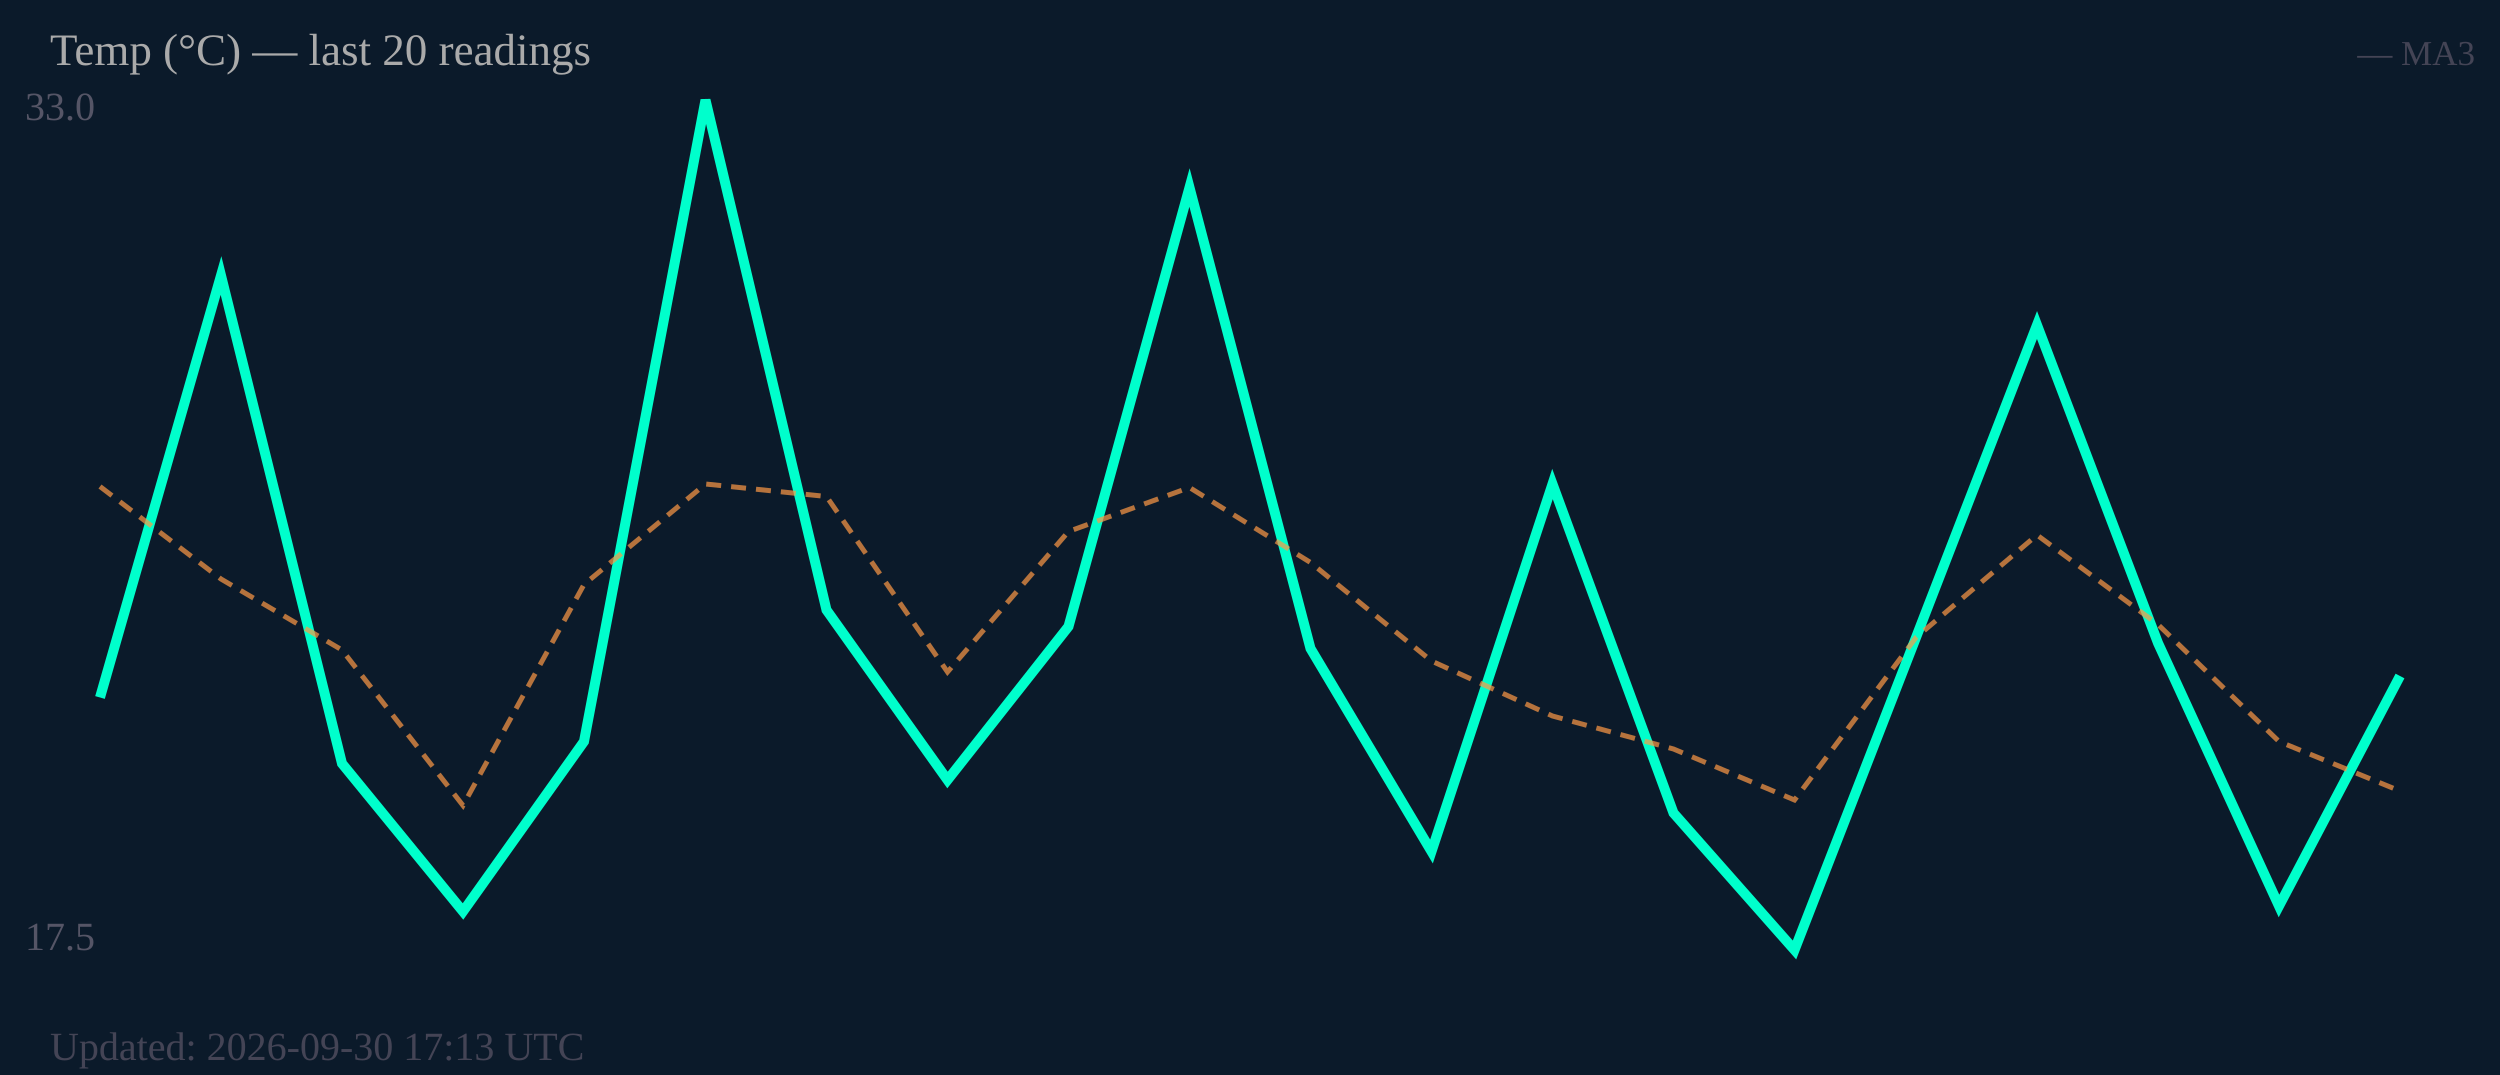
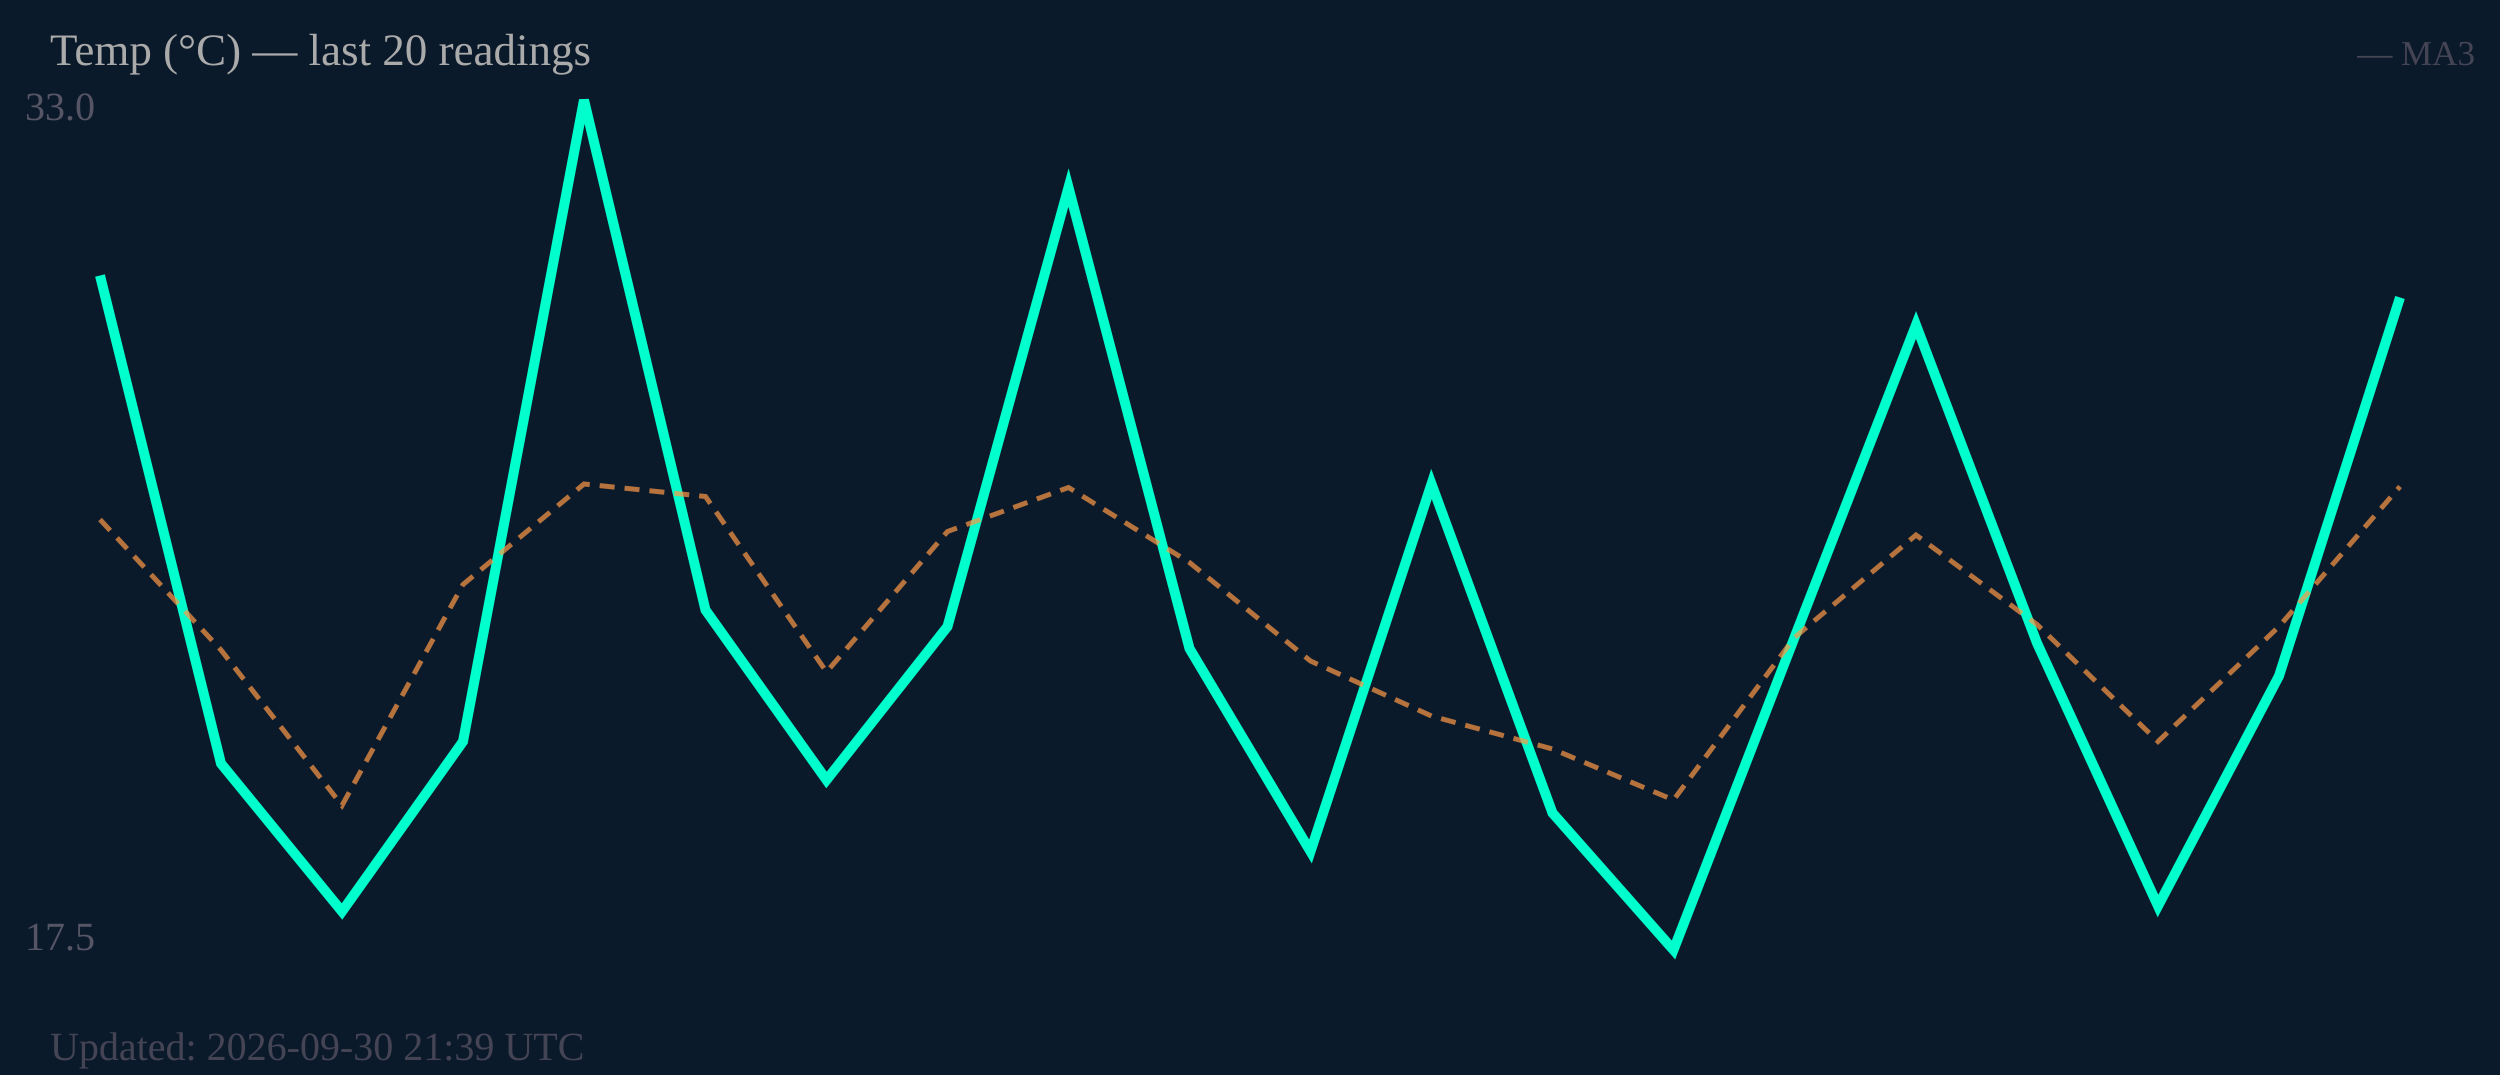
<svg xmlns="http://www.w3.org/2000/svg" width="500" height="215" viewBox="0 0 500 215">
  <rect width="500" height="215" fill="#0b1a2a" />
  <text x="5" y="24" font-size="8" fill="#556">33.0</text>
  <text x="5" y="190" font-size="8" fill="#556">17.5</text>
-   <polyline fill="none" stroke="#00ffcc" stroke-width="2" points="20.0,139.5 44.2,55.1 68.4,152.7 92.6,182.3 116.8,148.3 141.1,20.0 165.3,122.0 189.5,156.0 213.7,125.3 237.9,37.5 262.1,129.7 286.3,170.3 310.5,96.8 334.7,162.6 358.9,190.0 383.2,127.5 407.4,65.0 431.6,128.6 455.8,181.2 480.0,135.2" />
-   <polyline fill="none" stroke="#ff9944" stroke-width="1" stroke-dasharray="3,2" opacity="0.7" points="20.0,97.3 44.2,115.8 68.4,130.0 92.6,161.1 116.8,116.9 141.1,96.8 165.3,99.3 189.5,134.4 213.7,106.3 237.9,97.5 262.1,112.5 286.3,132.2 310.5,143.2 334.7,149.8 358.9,160.0 383.2,127.5 407.4,107.0 431.6,124.9 455.8,148.3 480.0,158.2" />
+   <polyline fill="none" stroke="#00ffcc" stroke-width="2" points="20.0,55.1 44.2,152.7 68.4,182.3 92.6,148.3 116.8,20.0 141.1,122.0 165.3,156.0 189.5,125.3 213.7,37.5 237.9,129.7 262.1,170.3 286.3,96.8 310.5,162.6 334.7,190.0 358.9,127.5 383.2,65.0 407.4,128.6 431.6,181.2 455.8,135.2 480.0,59.5" />
+   <polyline fill="none" stroke="#ff9944" stroke-width="1" stroke-dasharray="3,2" opacity="0.7" points="20.0,103.9 44.2,130.0 68.4,161.1 92.6,116.9 116.8,96.8 141.1,99.3 165.3,134.4 189.5,106.3 213.7,97.5 237.9,112.5 262.1,132.2 286.3,143.2 310.5,149.8 334.7,160.0 358.9,127.5 383.2,107.0 407.4,124.9 431.6,148.3 455.8,125.3 480.0,97.3" />
  <text x="10" y="13" font-size="9" fill="#aaa">Temp (°C) — last 20 readings</text>
  <text x="495" y="13" font-size="7" fill="#445" text-anchor="end">— MA3</text>
-   <text x="10" y="212" font-size="8" fill="#445">Updated: 2026-09-30 17:13 UTC</text>
+   <text x="10" y="212" font-size="8" fill="#445">Updated: 2026-09-30 21:39 UTC</text>
</svg>
